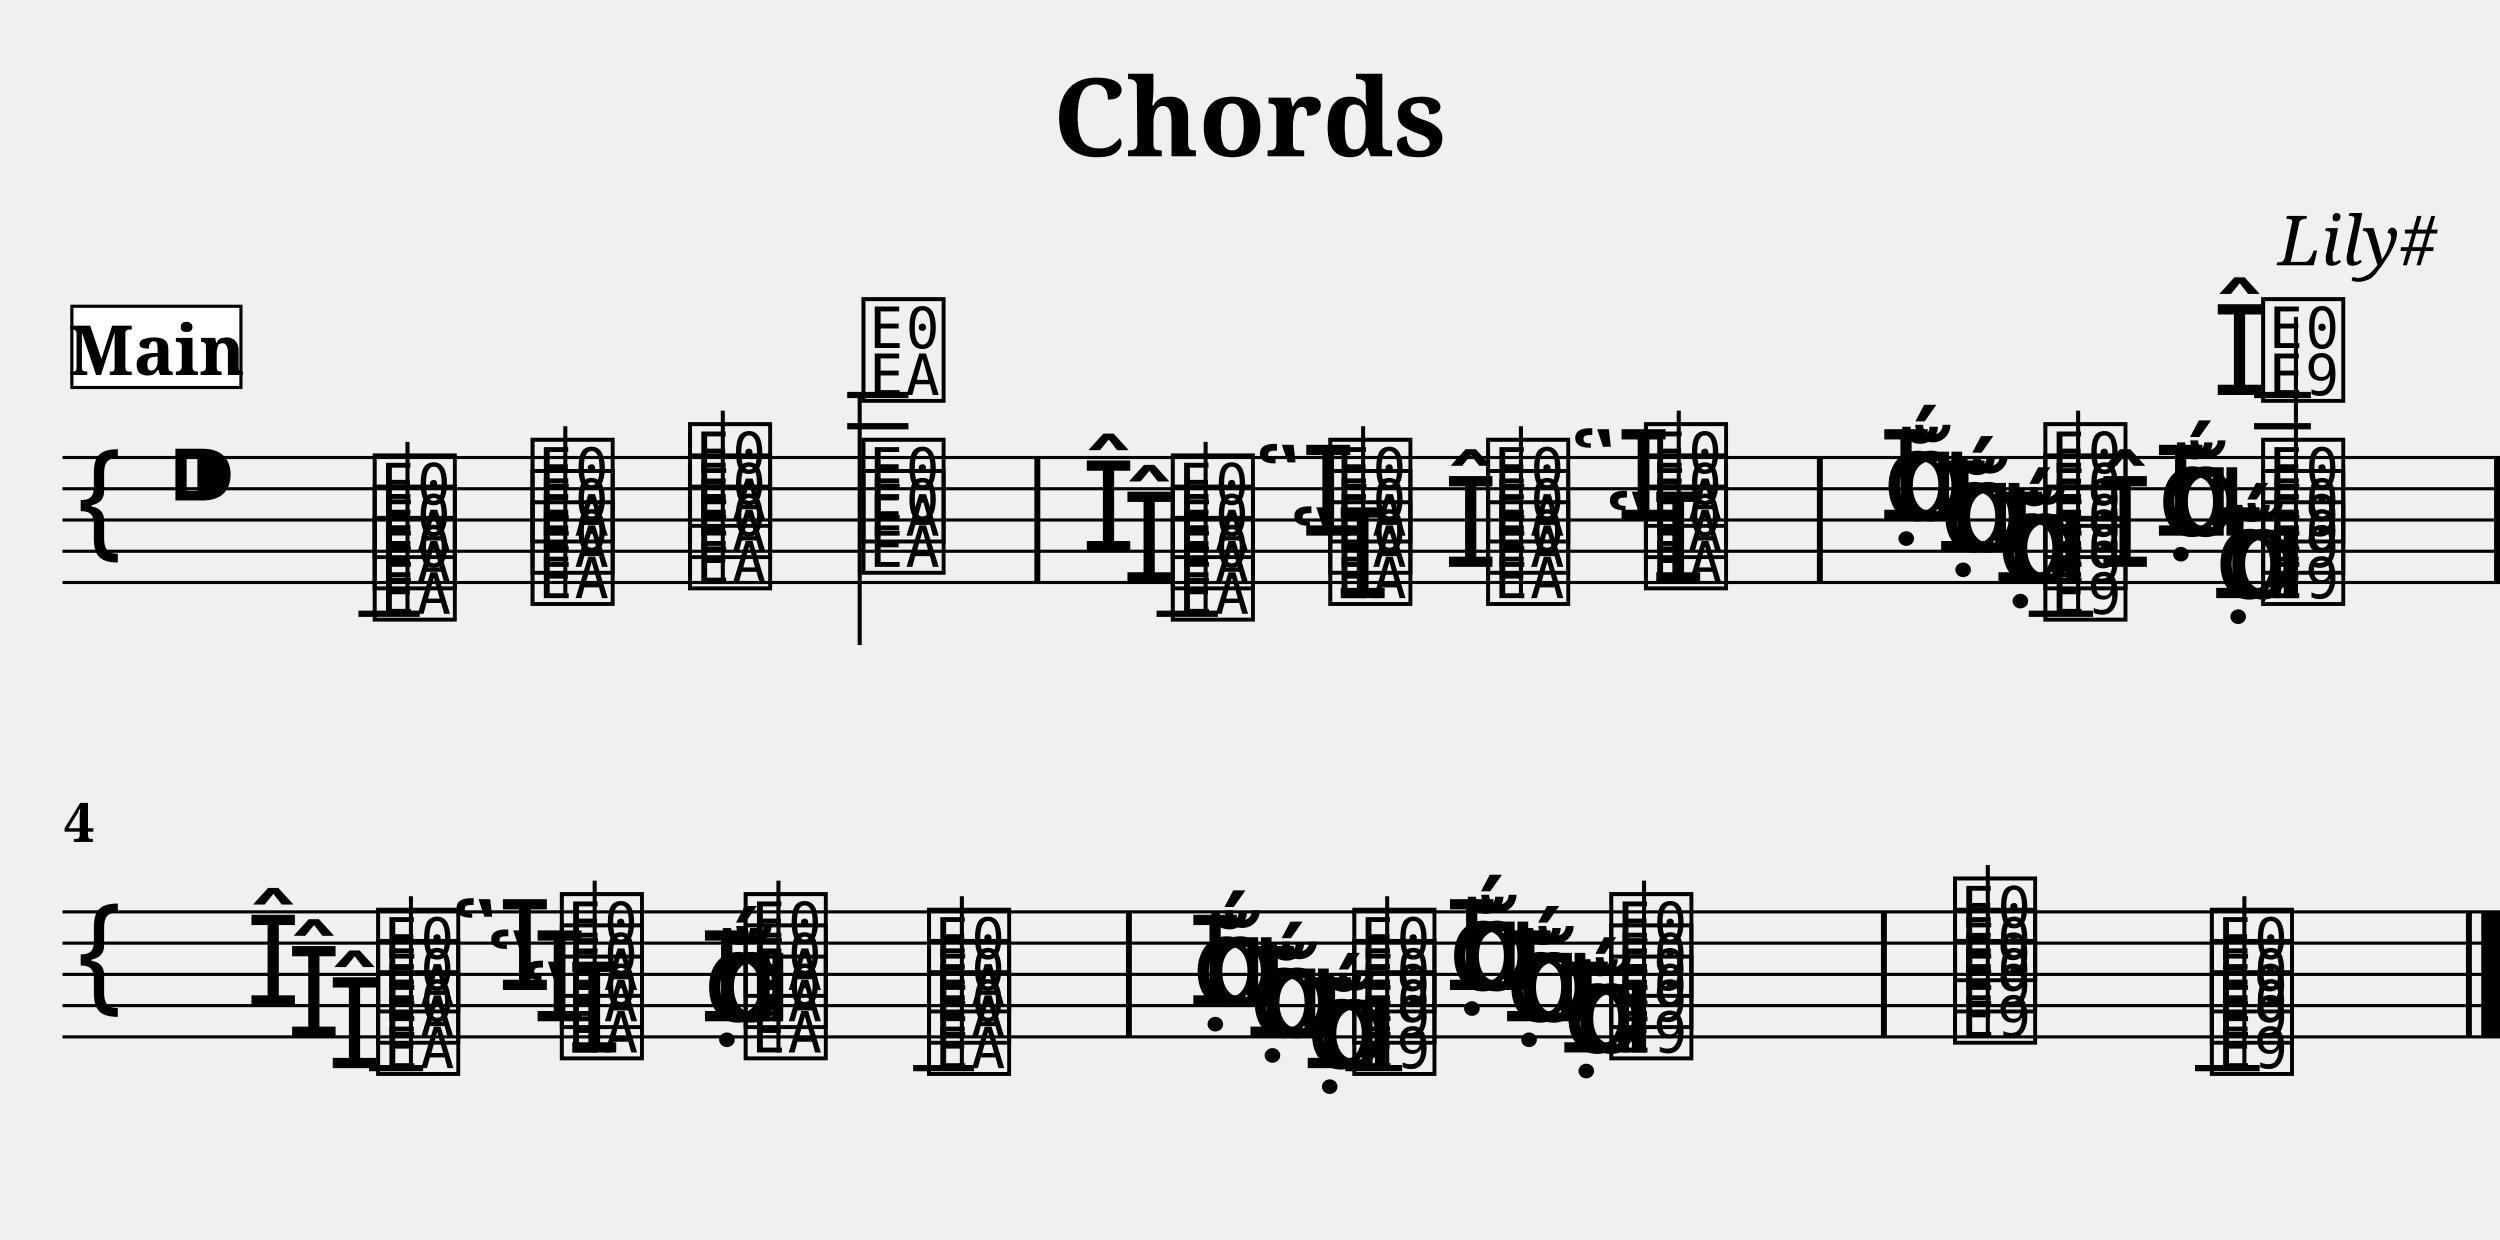
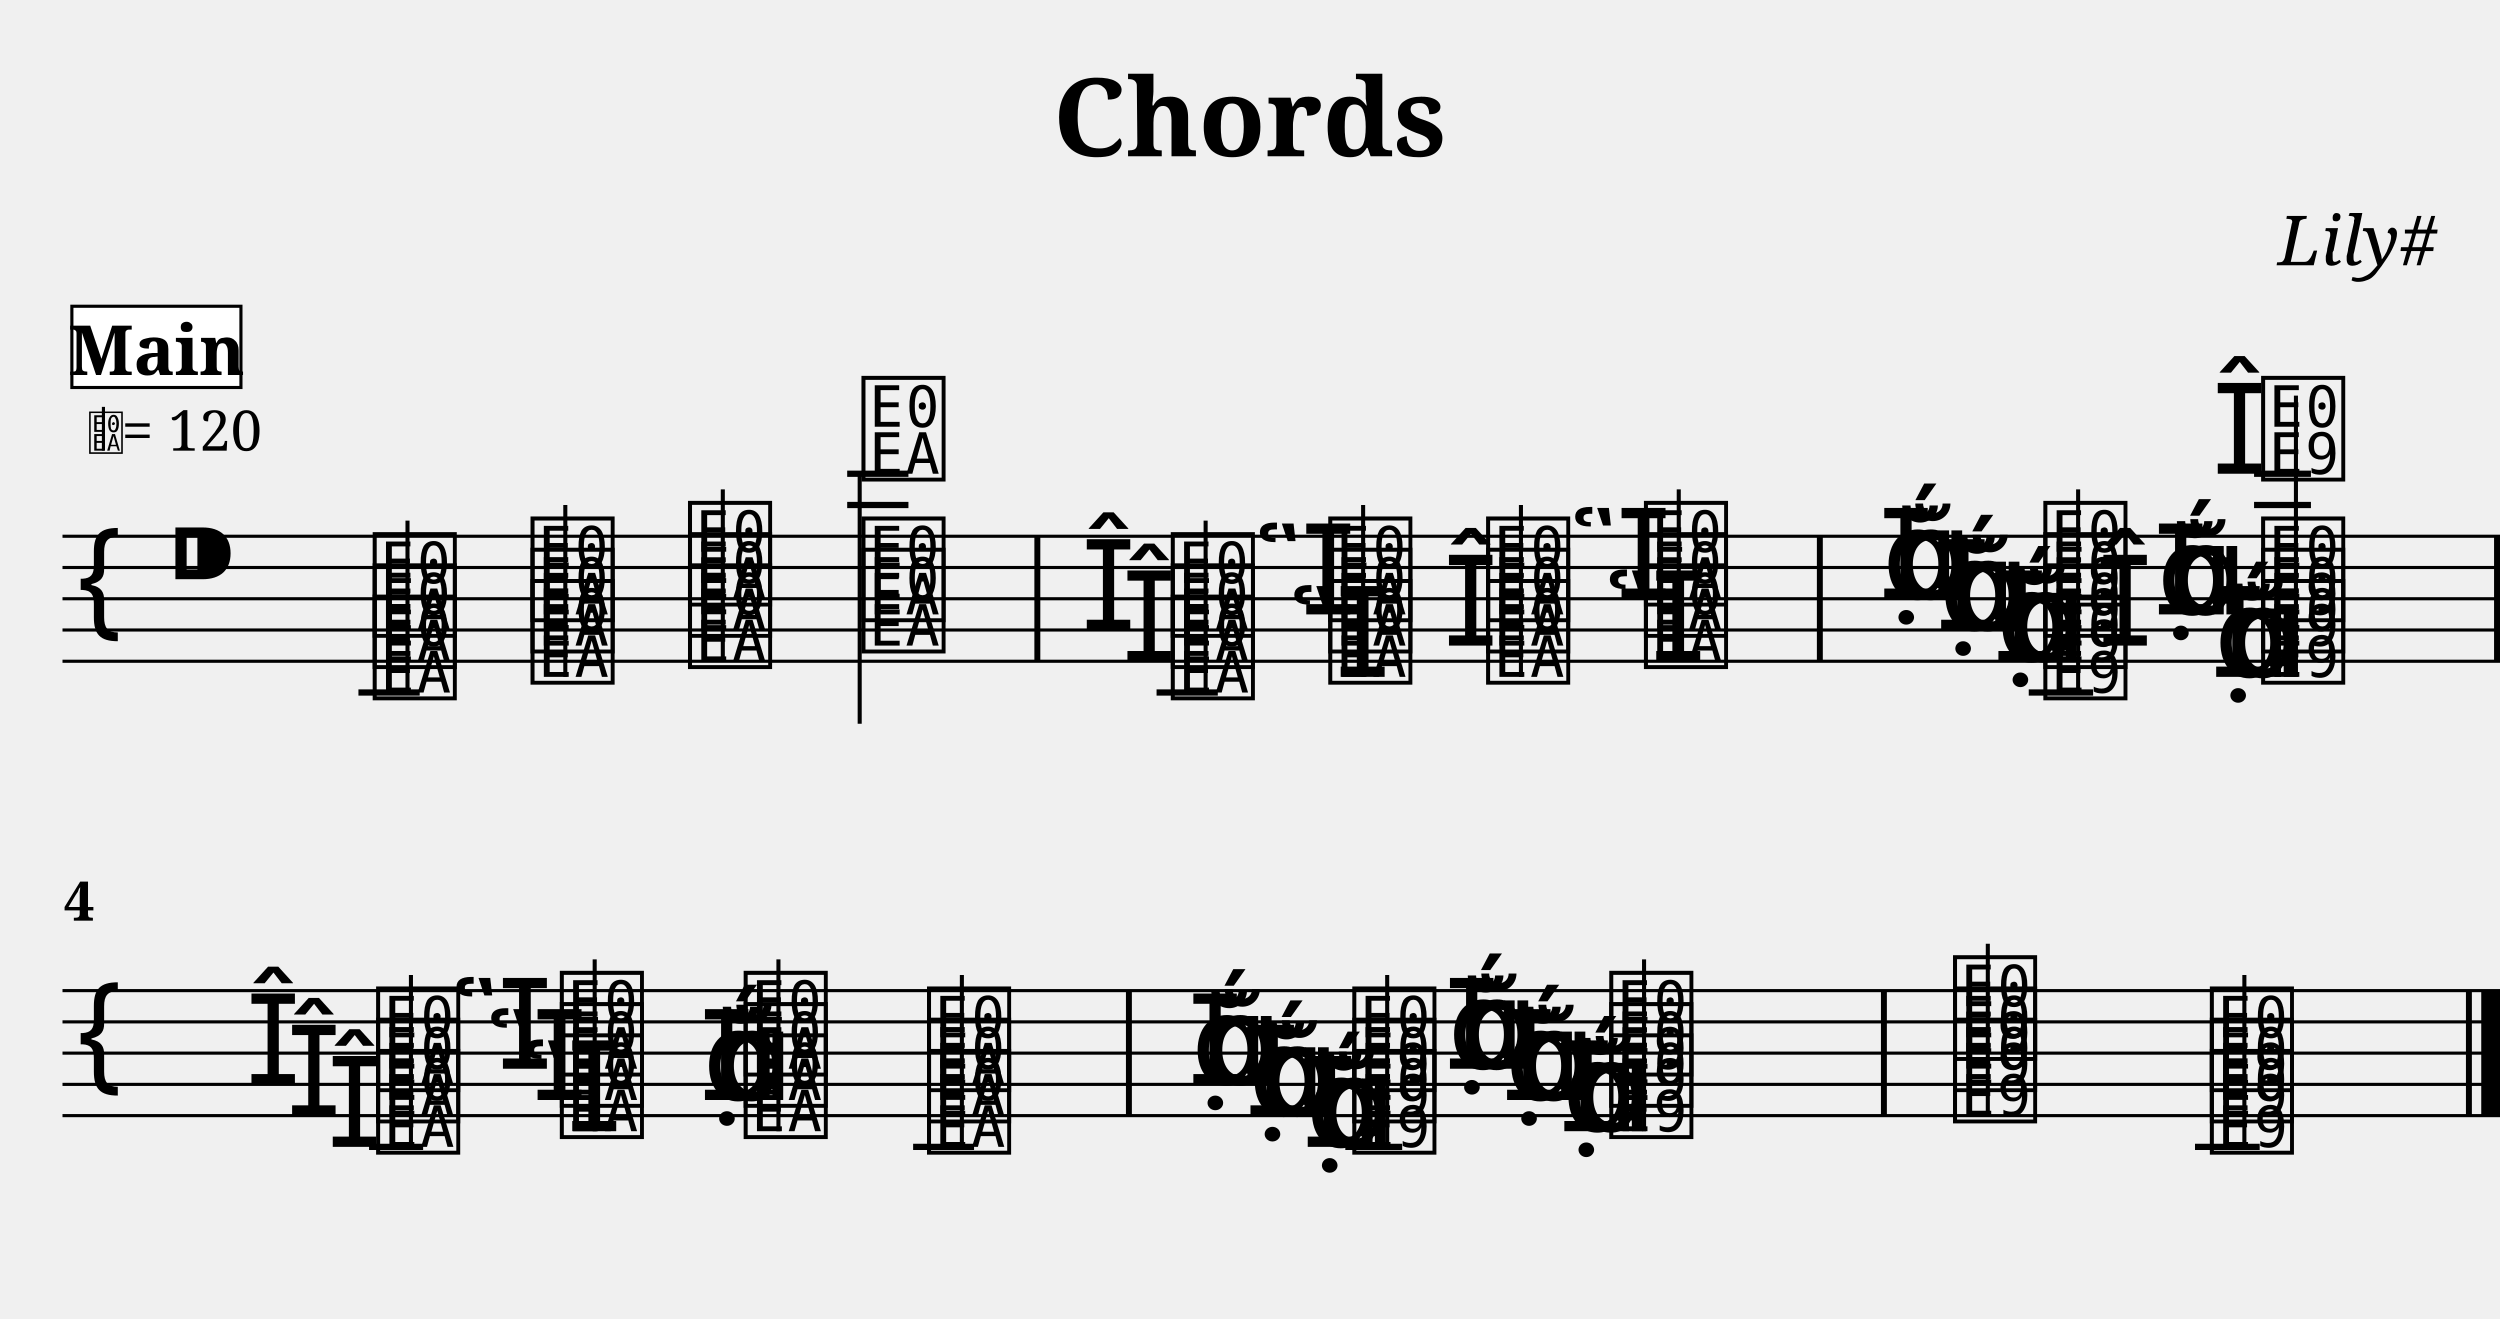
- <svg xmlns="http://www.w3.org/2000/svg" width="800.0" height="396.8" viewBox="0 0 80.00 39.68">
+ <svg xmlns="http://www.w3.org/2000/svg" width="800.0" height="422.0" viewBox="0 0 80.00 42.20">
  <style>
  @font-face { font-family: 'Emmentaler'; src: local('Emmentaler'); }
  .music { font-family: 'Emmentaler', serif; }
</style>
  <text x="40.00" y="5.00" font-size="3.49" font-family="serif" font-weight="bold" text-anchor="middle">Chords</text>
  <text x="78.00" y="8.49" font-size="2.20" font-family="serif" font-style="italic" text-anchor="end">Lily#</text>
  <g transform="translate(2.00,0.00) scale(1,1)">
-     <line x1="0.00" y1="14.64" x2="78.00" y2="14.64" stroke="#000000" stroke-width="0.100" />
-     <line x1="0.00" y1="15.64" x2="78.00" y2="15.64" stroke="#000000" stroke-width="0.100" />
-     <line x1="0.00" y1="16.64" x2="78.00" y2="16.64" stroke="#000000" stroke-width="0.100" />
-     <line x1="0.00" y1="17.64" x2="78.00" y2="17.64" stroke="#000000" stroke-width="0.100" />
-     <line x1="0.00" y1="18.64" x2="78.00" y2="18.64" stroke="#000000" stroke-width="0.100" />
-     <text class="music" x="0.30" y="17.64" font-size="4.00"></text>
-     <text class="music" x="3.30" y="16.64" font-size="4.00"></text>
-     <line x1="9.47" y1="19.64" x2="11.43" y2="19.64" stroke="#000000" stroke-width="0.200" />
-     <line x1="25.11" y1="13.64" x2="27.07" y2="13.64" stroke="#000000" stroke-width="0.200" />
-     <line x1="25.11" y1="12.64" x2="27.07" y2="12.64" stroke="#000000" stroke-width="0.200" />
-     <line x1="35.01" y1="19.64" x2="36.97" y2="19.64" stroke="#000000" stroke-width="0.200" />
-     <line x1="62.92" y1="19.64" x2="64.98" y2="19.64" stroke="#000000" stroke-width="0.200" />
-     <line x1="70.13" y1="13.64" x2="71.95" y2="13.64" stroke="#000000" stroke-width="0.200" />
-     <line x1="70.13" y1="12.64" x2="71.95" y2="12.64" stroke="#000000" stroke-width="0.200" />
-     <text class="music" x="9.80" y="19.64" font-size="4.00" data-pos="156"></text>
-     <text class="music" x="9.80" y="18.64" font-size="4.00" data-pos="156"></text>
-     <text class="music" x="9.80" y="17.64" font-size="4.00" data-pos="156"></text>
-     <line x1="11.04" y1="19.64" x2="11.04" y2="14.14" stroke="#000000" stroke-width="0.130" />
-     <text class="music" x="14.85" y="19.14" font-size="4.00" data-pos="220"></text>
-     <text class="music" x="14.85" y="18.14" font-size="4.00" data-pos="220"></text>
-     <text class="music" x="14.85" y="17.14" font-size="4.00" data-pos="220"></text>
-     <line x1="16.09" y1="19.14" x2="16.09" y2="13.64" stroke="#000000" stroke-width="0.130" />
-     <text class="music" x="19.89" y="18.64" font-size="4.00" data-pos="228"></text>
-     <text class="music" x="19.89" y="17.64" font-size="4.00" data-pos="228"></text>
-     <text class="music" x="19.89" y="16.64" font-size="4.00" data-pos="228"></text>
-     <line x1="21.13" y1="18.64" x2="21.13" y2="13.14" stroke="#000000" stroke-width="0.130" />
-     <text class="music" x="25.44" y="18.14" font-size="4.00" data-pos="236"></text>
-     <text class="music" x="25.44" y="17.14" font-size="4.00" data-pos="236"></text>
-     <text class="music" x="25.44" y="12.64" font-size="4.00" data-pos="236"></text>
-     <line x1="25.51" y1="12.64" x2="25.51" y2="20.64" stroke="#000000" stroke-width="0.130" />
-     <text class="music" x="33.89" y="18.64" font-size="4.00" data-pos="276"></text>
-     <text class="music" x="32.59" y="17.64" font-size="4.00" data-pos="276"></text>
-     <text class="music" x="35.34" y="19.64" font-size="4.00" data-pos="276"></text>
-     <text class="music" x="35.34" y="18.64" font-size="4.00" data-pos="276"></text>
-     <text class="music" x="35.34" y="17.64" font-size="4.00" data-pos="276"></text>
-     <line x1="36.58" y1="19.64" x2="36.58" y2="14.14" stroke="#000000" stroke-width="0.130" />
-     <text class="music" x="39.23" y="19.14" font-size="4.00" data-pos="321"></text>
-     <text class="music" x="38.13" y="17.14" font-size="4.00" data-pos="321"></text>
-     <text class="music" x="40.38" y="19.14" font-size="4.00" data-pos="321"></text>
-     <text class="music" x="40.38" y="18.14" font-size="4.00" data-pos="321"></text>
-     <text class="music" x="40.38" y="17.14" font-size="4.00" data-pos="321"></text>
-     <line x1="41.62" y1="19.14" x2="41.62" y2="13.64" stroke="#000000" stroke-width="0.130" />
-     <text class="music" x="44.18" y="18.14" font-size="4.00" data-pos="333"></text>
-     <text class="music" x="45.43" y="19.14" font-size="4.00" data-pos="333"></text>
-     <text class="music" x="45.43" y="18.14" font-size="4.00" data-pos="333"></text>
-     <text class="music" x="45.43" y="17.14" font-size="4.00" data-pos="333"></text>
-     <line x1="46.67" y1="19.14" x2="46.67" y2="13.64" stroke="#000000" stroke-width="0.130" />
-     <text class="music" x="49.33" y="18.64" font-size="4.00" data-pos="343"></text>
-     <text class="music" x="48.22" y="16.64" font-size="4.00" data-pos="343"></text>
-     <text class="music" x="50.48" y="18.64" font-size="4.00" data-pos="343"></text>
-     <text class="music" x="50.48" y="17.64" font-size="4.00" data-pos="343"></text>
-     <text class="music" x="50.48" y="16.64" font-size="4.00" data-pos="343"></text>
-     <line x1="51.72" y1="18.64" x2="51.72" y2="13.14" stroke="#000000" stroke-width="0.130" />
-     <text class="music" x="61.88" y="18.64" font-size="4.00" data-pos="383"></text>
-     <text class="music" x="61.76" y="18.64" font-size="4.00" data-pos="383"></text>
-     <text class="music" x="62.31" y="18.64" font-size="4.00" data-pos="383"></text>
-     <text class="music" x="60.05" y="17.64" font-size="4.00" data-pos="383"></text>
-     <text class="music" x="59.93" y="17.64" font-size="4.00" data-pos="383"></text>
-     <text class="music" x="60.48" y="17.64" font-size="4.00" data-pos="383"></text>
-     <text class="music" x="58.23" y="16.64" font-size="4.00" data-pos="383"></text>
-     <text class="music" x="58.11" y="16.64" font-size="4.00" data-pos="383"></text>
-     <text class="music" x="58.65" y="16.64" font-size="4.00" data-pos="383"></text>
-     <text class="music" x="63.26" y="19.64" font-size="4.00" data-pos="383"></text>
-     <text class="music" x="63.26" y="18.64" font-size="4.00" data-pos="383"></text>
-     <text class="music" x="63.26" y="17.64" font-size="4.00" data-pos="383"></text>
-     <text class="music" x="63.26" y="16.64" font-size="4.00" data-pos="383"></text>
-     <line x1="64.50" y1="19.64" x2="64.50" y2="13.14" stroke="#000000" stroke-width="0.130" />
-     <text class="music" x="68.85" y="19.14" font-size="4.00" data-pos="412"></text>
-     <text class="music" x="68.73" y="19.14" font-size="4.00" data-pos="412"></text>
-     <text class="music" x="69.28" y="19.14" font-size="4.00" data-pos="412"></text>
-     <text class="music" x="67.02" y="17.14" font-size="4.00" data-pos="412"></text>
-     <text class="music" x="66.90" y="17.14" font-size="4.00" data-pos="412"></text>
-     <text class="music" x="67.45" y="17.14" font-size="4.00" data-pos="412"></text>
-     <text class="music" x="65.12" y="18.14" font-size="4.00" data-pos="412"></text>
-     <text class="music" x="68.78" y="12.64" font-size="4.00" data-pos="412"></text>
-     <text class="music" x="70.23" y="19.14" font-size="4.00" data-pos="412"></text>
-     <text class="music" x="70.23" y="18.14" font-size="4.00" data-pos="412"></text>
-     <text class="music" x="70.23" y="17.14" font-size="4.00" data-pos="412"></text>
-     <text class="music" x="70.23" y="12.64" font-size="4.00" data-pos="412"></text>
-     <line x1="71.47" y1="19.14" x2="71.47" y2="10.14" stroke="#000000" stroke-width="0.130" />
-     <rect x="31.10" y="14.64" width="0.19" height="4.00" fill="#000000" />
-     <rect x="56.14" y="14.64" width="0.19" height="4.00" fill="#000000" />
-     <rect x="77.81" y="14.64" width="0.19" height="4.00" fill="#000000" />
-     <line x1="0.00" y1="29.18" x2="78.00" y2="29.18" stroke="#000000" stroke-width="0.100" />
-     <line x1="0.00" y1="30.18" x2="78.00" y2="30.18" stroke="#000000" stroke-width="0.100" />
-     <line x1="0.00" y1="31.18" x2="78.00" y2="31.18" stroke="#000000" stroke-width="0.100" />
-     <line x1="0.00" y1="32.18" x2="78.00" y2="32.18" stroke="#000000" stroke-width="0.100" />
-     <line x1="0.00" y1="33.18" x2="78.00" y2="33.18" stroke="#000000" stroke-width="0.100" />
-     <text class="music" x="0.30" y="32.18" font-size="4.00"></text>
-     <line x1="9.81" y1="34.18" x2="11.54" y2="34.18" stroke="#000000" stroke-width="0.200" />
-     <line x1="27.22" y1="34.18" x2="29.17" y2="34.18" stroke="#000000" stroke-width="0.200" />
-     <line x1="41.05" y1="34.18" x2="42.87" y2="34.18" stroke="#000000" stroke-width="0.200" />
-     <line x1="68.24" y1="34.18" x2="70.31" y2="34.18" stroke="#000000" stroke-width="0.200" />
-     <text class="music" x="8.46" y="34.18" font-size="4.00" data-pos="454"></text>
-     <text class="music" x="7.16" y="33.18" font-size="4.00" data-pos="454"></text>
-     <text class="music" x="5.86" y="32.18" font-size="4.00" data-pos="454"></text>
-     <text class="music" x="9.91" y="34.18" font-size="4.00" data-pos="454"></text>
-     <text class="music" x="9.91" y="33.18" font-size="4.00" data-pos="454"></text>
-     <text class="music" x="9.91" y="32.18" font-size="4.00" data-pos="454"></text>
-     <line x1="11.15" y1="34.18" x2="11.15" y2="28.68" stroke="#000000" stroke-width="0.130" />
-     <text class="music" x="14.64" y="33.68" font-size="4.00" data-pos="471"></text>
-     <text class="music" x="13.53" y="32.68" font-size="4.00" data-pos="471"></text>
-     <text class="music" x="12.42" y="31.68" font-size="4.00" data-pos="471"></text>
-     <text class="music" x="15.79" y="33.68" font-size="4.00" data-pos="471"></text>
-     <text class="music" x="15.79" y="32.68" font-size="4.00" data-pos="471"></text>
-     <text class="music" x="15.79" y="31.68" font-size="4.00" data-pos="471"></text>
-     <line x1="17.03" y1="33.68" x2="17.03" y2="28.18" stroke="#000000" stroke-width="0.130" />
-     <text class="music" x="20.49" y="32.68" font-size="4.00" data-pos="485"></text>
-     <text class="music" x="20.37" y="32.68" font-size="4.00" data-pos="485"></text>
-     <text class="music" x="20.92" y="32.68" font-size="4.00" data-pos="485"></text>
-     <text class="music" x="21.67" y="33.68" font-size="4.00" data-pos="485"></text>
-     <text class="music" x="21.67" y="32.68" font-size="4.00" data-pos="485"></text>
-     <text class="music" x="21.67" y="31.68" font-size="4.00" data-pos="485"></text>
-     <line x1="22.91" y1="33.68" x2="22.91" y2="28.18" stroke="#000000" stroke-width="0.130" />
-     <text class="music" x="27.54" y="34.18" font-size="4.00" data-pos="493"></text>
-     <text class="music" x="27.54" y="33.18" font-size="4.00" data-pos="493"></text>
-     <text class="music" x="27.54" y="32.18" font-size="4.00" data-pos="493"></text>
-     <line x1="28.78" y1="34.18" x2="28.78" y2="28.68" stroke="#000000" stroke-width="0.130" />
-     <text class="music" x="39.78" y="34.18" font-size="4.00" data-pos="503"></text>
-     <text class="music" x="39.66" y="34.18" font-size="4.00" data-pos="503"></text>
-     <text class="music" x="40.20" y="34.18" font-size="4.00" data-pos="503"></text>
-     <text class="music" x="37.95" y="33.18" font-size="4.00" data-pos="503"></text>
-     <text class="music" x="37.83" y="33.18" font-size="4.00" data-pos="503"></text>
-     <text class="music" x="38.38" y="33.18" font-size="4.00" data-pos="503"></text>
-     <text class="music" x="36.12" y="32.18" font-size="4.00" data-pos="503"></text>
-     <text class="music" x="36.00" y="32.18" font-size="4.00" data-pos="503"></text>
-     <text class="music" x="36.55" y="32.18" font-size="4.00" data-pos="503"></text>
-     <text class="music" x="41.15" y="34.18" font-size="4.00" data-pos="503"></text>
-     <text class="music" x="41.15" y="33.18" font-size="4.00" data-pos="503"></text>
-     <text class="music" x="41.15" y="32.18" font-size="4.00" data-pos="503"></text>
-     <line x1="42.39" y1="34.18" x2="42.39" y2="28.68" stroke="#000000" stroke-width="0.130" />
-     <text class="music" x="47.99" y="33.68" font-size="4.00" data-pos="514"></text>
-     <text class="music" x="47.87" y="33.68" font-size="4.00" data-pos="514"></text>
-     <text class="music" x="48.42" y="33.68" font-size="4.00" data-pos="514"></text>
-     <text class="music" x="46.16" y="32.68" font-size="4.00" data-pos="514"></text>
-     <text class="music" x="46.04" y="32.68" font-size="4.00" data-pos="514"></text>
-     <text class="music" x="46.59" y="32.68" font-size="4.00" data-pos="514"></text>
-     <text class="music" x="44.33" y="31.68" font-size="4.00" data-pos="514"></text>
-     <text class="music" x="44.21" y="31.68" font-size="4.00" data-pos="514"></text>
-     <text class="music" x="44.76" y="31.68" font-size="4.00" data-pos="514"></text>
-     <text class="music" x="49.37" y="33.68" font-size="4.00" data-pos="514"></text>
-     <text class="music" x="49.37" y="32.68" font-size="4.00" data-pos="514"></text>
-     <text class="music" x="49.37" y="31.68" font-size="4.00" data-pos="514"></text>
-     <line x1="50.61" y1="33.68" x2="50.61" y2="28.18" stroke="#000000" stroke-width="0.130" />
-     <text class="music" x="60.37" y="33.18" font-size="4.00" data-pos="525"></text>
-     <text class="music" x="60.37" y="32.18" font-size="4.00" data-pos="525"></text>
-     <text class="music" x="60.37" y="31.18" font-size="4.00" data-pos="525"></text>
-     <line x1="61.61" y1="33.18" x2="61.61" y2="27.68" stroke="#000000" stroke-width="0.130" />
-     <text class="music" x="68.59" y="34.18" font-size="4.00" data-pos="536"></text>
-     <text class="music" x="68.59" y="33.18" font-size="4.00" data-pos="536"></text>
-     <text class="music" x="68.59" y="32.18" font-size="4.00" data-pos="536"></text>
-     <line x1="69.82" y1="34.18" x2="69.82" y2="28.68" stroke="#000000" stroke-width="0.130" />
-     <rect x="34.03" y="29.18" width="0.19" height="4.00" fill="#000000" />
-     <rect x="58.19" y="29.18" width="0.19" height="4.00" fill="#000000" />
-     <rect x="76.91" y="29.18" width="0.19" height="4.00" fill="#000000" />
-     <rect x="77.40" y="29.18" width="0.60" height="4.00" fill="#000000" />
-     <text x="0.05" y="26.94" font-size="1.75" font-family="serif" font-weight="bold" fill="#000000">4</text>
+     <line x1="0.00" y1="17.16" x2="78.00" y2="17.16" stroke="#000000" stroke-width="0.100" />
+     <line x1="0.00" y1="18.16" x2="78.00" y2="18.16" stroke="#000000" stroke-width="0.100" />
+     <line x1="0.00" y1="19.16" x2="78.00" y2="19.16" stroke="#000000" stroke-width="0.100" />
+     <line x1="0.00" y1="20.16" x2="78.00" y2="20.16" stroke="#000000" stroke-width="0.100" />
+     <line x1="0.00" y1="21.16" x2="78.00" y2="21.16" stroke="#000000" stroke-width="0.100" />
+     <text class="music" x="0.30" y="20.16" font-size="4.00"></text>
+     <text class="music" x="3.30" y="19.16" font-size="4.00"></text>
+     <line x1="9.47" y1="22.16" x2="11.43" y2="22.16" stroke="#000000" stroke-width="0.200" />
+     <line x1="25.11" y1="16.16" x2="27.07" y2="16.16" stroke="#000000" stroke-width="0.200" />
+     <line x1="25.11" y1="15.16" x2="27.07" y2="15.16" stroke="#000000" stroke-width="0.200" />
+     <line x1="35.01" y1="22.16" x2="36.97" y2="22.16" stroke="#000000" stroke-width="0.200" />
+     <line x1="62.92" y1="22.16" x2="64.98" y2="22.16" stroke="#000000" stroke-width="0.200" />
+     <line x1="70.13" y1="16.16" x2="71.95" y2="16.16" stroke="#000000" stroke-width="0.200" />
+     <line x1="70.13" y1="15.16" x2="71.95" y2="15.16" stroke="#000000" stroke-width="0.200" />
+     <text class="music" x="9.80" y="22.16" font-size="4.00" data-pos="156"></text>
+     <text class="music" x="9.80" y="21.16" font-size="4.00" data-pos="156"></text>
+     <text class="music" x="9.80" y="20.16" font-size="4.00" data-pos="156"></text>
+     <line x1="11.04" y1="22.16" x2="11.04" y2="16.66" stroke="#000000" stroke-width="0.130" />
+     <text class="music" x="14.85" y="21.66" font-size="4.00" data-pos="220"></text>
+     <text class="music" x="14.85" y="20.66" font-size="4.00" data-pos="220"></text>
+     <text class="music" x="14.85" y="19.66" font-size="4.00" data-pos="220"></text>
+     <line x1="16.09" y1="21.66" x2="16.09" y2="16.16" stroke="#000000" stroke-width="0.130" />
+     <text class="music" x="19.89" y="21.16" font-size="4.00" data-pos="228"></text>
+     <text class="music" x="19.89" y="20.16" font-size="4.00" data-pos="228"></text>
+     <text class="music" x="19.89" y="19.16" font-size="4.00" data-pos="228"></text>
+     <line x1="21.13" y1="21.16" x2="21.13" y2="15.66" stroke="#000000" stroke-width="0.130" />
+     <text class="music" x="25.44" y="20.66" font-size="4.00" data-pos="236"></text>
+     <text class="music" x="25.44" y="19.66" font-size="4.00" data-pos="236"></text>
+     <text class="music" x="25.44" y="15.16" font-size="4.00" data-pos="236"></text>
+     <line x1="25.51" y1="15.16" x2="25.51" y2="23.16" stroke="#000000" stroke-width="0.130" />
+     <text class="music" x="33.89" y="21.16" font-size="4.00" data-pos="276"></text>
+     <text class="music" x="32.59" y="20.16" font-size="4.00" data-pos="276"></text>
+     <text class="music" x="35.34" y="22.16" font-size="4.00" data-pos="276"></text>
+     <text class="music" x="35.34" y="21.16" font-size="4.00" data-pos="276"></text>
+     <text class="music" x="35.34" y="20.16" font-size="4.00" data-pos="276"></text>
+     <line x1="36.58" y1="22.16" x2="36.58" y2="16.66" stroke="#000000" stroke-width="0.130" />
+     <text class="music" x="39.23" y="21.66" font-size="4.00" data-pos="321"></text>
+     <text class="music" x="38.13" y="19.66" font-size="4.00" data-pos="321"></text>
+     <text class="music" x="40.38" y="21.66" font-size="4.00" data-pos="321"></text>
+     <text class="music" x="40.38" y="20.66" font-size="4.00" data-pos="321"></text>
+     <text class="music" x="40.38" y="19.66" font-size="4.00" data-pos="321"></text>
+     <line x1="41.62" y1="21.66" x2="41.62" y2="16.16" stroke="#000000" stroke-width="0.130" />
+     <text class="music" x="44.18" y="20.66" font-size="4.00" data-pos="333"></text>
+     <text class="music" x="45.43" y="21.66" font-size="4.00" data-pos="333"></text>
+     <text class="music" x="45.43" y="20.66" font-size="4.00" data-pos="333"></text>
+     <text class="music" x="45.43" y="19.66" font-size="4.00" data-pos="333"></text>
+     <line x1="46.67" y1="21.66" x2="46.67" y2="16.16" stroke="#000000" stroke-width="0.130" />
+     <text class="music" x="49.33" y="21.16" font-size="4.00" data-pos="343"></text>
+     <text class="music" x="48.22" y="19.16" font-size="4.00" data-pos="343"></text>
+     <text class="music" x="50.48" y="21.16" font-size="4.00" data-pos="343"></text>
+     <text class="music" x="50.48" y="20.16" font-size="4.00" data-pos="343"></text>
+     <text class="music" x="50.48" y="19.16" font-size="4.00" data-pos="343"></text>
+     <line x1="51.72" y1="21.16" x2="51.72" y2="15.66" stroke="#000000" stroke-width="0.130" />
+     <text class="music" x="61.88" y="21.16" font-size="4.00" data-pos="383"></text>
+     <text class="music" x="61.76" y="21.16" font-size="4.00" data-pos="383"></text>
+     <text class="music" x="62.31" y="21.16" font-size="4.00" data-pos="383"></text>
+     <text class="music" x="60.05" y="20.16" font-size="4.00" data-pos="383"></text>
+     <text class="music" x="59.93" y="20.16" font-size="4.00" data-pos="383"></text>
+     <text class="music" x="60.48" y="20.16" font-size="4.00" data-pos="383"></text>
+     <text class="music" x="58.23" y="19.16" font-size="4.00" data-pos="383"></text>
+     <text class="music" x="58.11" y="19.16" font-size="4.00" data-pos="383"></text>
+     <text class="music" x="58.65" y="19.16" font-size="4.00" data-pos="383"></text>
+     <text class="music" x="63.26" y="22.16" font-size="4.00" data-pos="383"></text>
+     <text class="music" x="63.26" y="21.16" font-size="4.00" data-pos="383"></text>
+     <text class="music" x="63.26" y="20.16" font-size="4.00" data-pos="383"></text>
+     <text class="music" x="63.26" y="19.16" font-size="4.00" data-pos="383"></text>
+     <line x1="64.50" y1="22.16" x2="64.50" y2="15.66" stroke="#000000" stroke-width="0.130" />
+     <text class="music" x="68.85" y="21.66" font-size="4.00" data-pos="412"></text>
+     <text class="music" x="68.73" y="21.66" font-size="4.00" data-pos="412"></text>
+     <text class="music" x="69.28" y="21.66" font-size="4.00" data-pos="412"></text>
+     <text class="music" x="67.02" y="19.66" font-size="4.00" data-pos="412"></text>
+     <text class="music" x="66.90" y="19.66" font-size="4.00" data-pos="412"></text>
+     <text class="music" x="67.45" y="19.66" font-size="4.00" data-pos="412"></text>
+     <text class="music" x="65.12" y="20.66" font-size="4.00" data-pos="412"></text>
+     <text class="music" x="68.78" y="15.16" font-size="4.00" data-pos="412"></text>
+     <text class="music" x="70.23" y="21.66" font-size="4.00" data-pos="412"></text>
+     <text class="music" x="70.23" y="20.66" font-size="4.00" data-pos="412"></text>
+     <text class="music" x="70.23" y="19.66" font-size="4.00" data-pos="412"></text>
+     <text class="music" x="70.23" y="15.16" font-size="4.00" data-pos="412"></text>
+     <line x1="71.47" y1="21.66" x2="71.47" y2="12.66" stroke="#000000" stroke-width="0.130" />
+     <rect x="31.10" y="17.16" width="0.19" height="4.00" fill="#000000" />
+     <rect x="56.14" y="17.16" width="0.19" height="4.00" fill="#000000" />
+     <rect x="77.81" y="17.16" width="0.19" height="4.00" fill="#000000" />
+     <line x1="0.00" y1="31.70" x2="78.00" y2="31.70" stroke="#000000" stroke-width="0.100" />
+     <line x1="0.00" y1="32.70" x2="78.00" y2="32.70" stroke="#000000" stroke-width="0.100" />
+     <line x1="0.00" y1="33.70" x2="78.00" y2="33.70" stroke="#000000" stroke-width="0.100" />
+     <line x1="0.00" y1="34.70" x2="78.00" y2="34.70" stroke="#000000" stroke-width="0.100" />
+     <line x1="0.00" y1="35.70" x2="78.00" y2="35.70" stroke="#000000" stroke-width="0.100" />
+     <text class="music" x="0.30" y="34.70" font-size="4.00"></text>
+     <line x1="9.81" y1="36.70" x2="11.54" y2="36.70" stroke="#000000" stroke-width="0.200" />
+     <line x1="27.22" y1="36.70" x2="29.17" y2="36.70" stroke="#000000" stroke-width="0.200" />
+     <line x1="41.05" y1="36.70" x2="42.87" y2="36.70" stroke="#000000" stroke-width="0.200" />
+     <line x1="68.24" y1="36.70" x2="70.31" y2="36.70" stroke="#000000" stroke-width="0.200" />
+     <text class="music" x="8.46" y="36.70" font-size="4.00" data-pos="454"></text>
+     <text class="music" x="7.16" y="35.70" font-size="4.00" data-pos="454"></text>
+     <text class="music" x="5.86" y="34.70" font-size="4.00" data-pos="454"></text>
+     <text class="music" x="9.91" y="36.70" font-size="4.00" data-pos="454"></text>
+     <text class="music" x="9.91" y="35.70" font-size="4.00" data-pos="454"></text>
+     <text class="music" x="9.91" y="34.70" font-size="4.00" data-pos="454"></text>
+     <line x1="11.15" y1="36.70" x2="11.15" y2="31.20" stroke="#000000" stroke-width="0.130" />
+     <text class="music" x="14.64" y="36.20" font-size="4.00" data-pos="471"></text>
+     <text class="music" x="13.53" y="35.20" font-size="4.00" data-pos="471"></text>
+     <text class="music" x="12.42" y="34.20" font-size="4.00" data-pos="471"></text>
+     <text class="music" x="15.79" y="36.20" font-size="4.00" data-pos="471"></text>
+     <text class="music" x="15.79" y="35.20" font-size="4.00" data-pos="471"></text>
+     <text class="music" x="15.79" y="34.20" font-size="4.00" data-pos="471"></text>
+     <line x1="17.03" y1="36.20" x2="17.03" y2="30.70" stroke="#000000" stroke-width="0.130" />
+     <text class="music" x="20.49" y="35.20" font-size="4.00" data-pos="485"></text>
+     <text class="music" x="20.37" y="35.20" font-size="4.00" data-pos="485"></text>
+     <text class="music" x="20.92" y="35.20" font-size="4.00" data-pos="485"></text>
+     <text class="music" x="21.67" y="36.20" font-size="4.00" data-pos="485"></text>
+     <text class="music" x="21.67" y="35.20" font-size="4.00" data-pos="485"></text>
+     <text class="music" x="21.67" y="34.20" font-size="4.00" data-pos="485"></text>
+     <line x1="22.91" y1="36.20" x2="22.91" y2="30.70" stroke="#000000" stroke-width="0.130" />
+     <text class="music" x="27.54" y="36.70" font-size="4.00" data-pos="493"></text>
+     <text class="music" x="27.54" y="35.70" font-size="4.00" data-pos="493"></text>
+     <text class="music" x="27.54" y="34.70" font-size="4.00" data-pos="493"></text>
+     <line x1="28.78" y1="36.70" x2="28.78" y2="31.20" stroke="#000000" stroke-width="0.130" />
+     <text class="music" x="39.78" y="36.70" font-size="4.00" data-pos="503"></text>
+     <text class="music" x="39.66" y="36.70" font-size="4.00" data-pos="503"></text>
+     <text class="music" x="40.20" y="36.70" font-size="4.00" data-pos="503"></text>
+     <text class="music" x="37.95" y="35.70" font-size="4.00" data-pos="503"></text>
+     <text class="music" x="37.83" y="35.70" font-size="4.00" data-pos="503"></text>
+     <text class="music" x="38.38" y="35.70" font-size="4.00" data-pos="503"></text>
+     <text class="music" x="36.12" y="34.70" font-size="4.00" data-pos="503"></text>
+     <text class="music" x="36.00" y="34.70" font-size="4.00" data-pos="503"></text>
+     <text class="music" x="36.55" y="34.70" font-size="4.00" data-pos="503"></text>
+     <text class="music" x="41.15" y="36.70" font-size="4.00" data-pos="503"></text>
+     <text class="music" x="41.15" y="35.70" font-size="4.00" data-pos="503"></text>
+     <text class="music" x="41.15" y="34.70" font-size="4.00" data-pos="503"></text>
+     <line x1="42.39" y1="36.70" x2="42.39" y2="31.20" stroke="#000000" stroke-width="0.130" />
+     <text class="music" x="47.99" y="36.20" font-size="4.00" data-pos="514"></text>
+     <text class="music" x="47.87" y="36.20" font-size="4.00" data-pos="514"></text>
+     <text class="music" x="48.42" y="36.20" font-size="4.00" data-pos="514"></text>
+     <text class="music" x="46.16" y="35.20" font-size="4.00" data-pos="514"></text>
+     <text class="music" x="46.04" y="35.20" font-size="4.00" data-pos="514"></text>
+     <text class="music" x="46.59" y="35.20" font-size="4.00" data-pos="514"></text>
+     <text class="music" x="44.33" y="34.20" font-size="4.00" data-pos="514"></text>
+     <text class="music" x="44.21" y="34.20" font-size="4.00" data-pos="514"></text>
+     <text class="music" x="44.76" y="34.20" font-size="4.00" data-pos="514"></text>
+     <text class="music" x="49.37" y="36.20" font-size="4.00" data-pos="514"></text>
+     <text class="music" x="49.37" y="35.20" font-size="4.00" data-pos="514"></text>
+     <text class="music" x="49.37" y="34.20" font-size="4.00" data-pos="514"></text>
+     <line x1="50.61" y1="36.20" x2="50.61" y2="30.70" stroke="#000000" stroke-width="0.130" />
+     <text class="music" x="60.37" y="35.70" font-size="4.00" data-pos="525"></text>
+     <text class="music" x="60.37" y="34.70" font-size="4.00" data-pos="525"></text>
+     <text class="music" x="60.37" y="33.70" font-size="4.00" data-pos="525"></text>
+     <line x1="61.61" y1="35.70" x2="61.61" y2="30.20" stroke="#000000" stroke-width="0.130" />
+     <text class="music" x="68.59" y="36.70" font-size="4.00" data-pos="536"></text>
+     <text class="music" x="68.59" y="35.70" font-size="4.00" data-pos="536"></text>
+     <text class="music" x="68.59" y="34.70" font-size="4.00" data-pos="536"></text>
+     <line x1="69.82" y1="36.70" x2="69.82" y2="31.20" stroke="#000000" stroke-width="0.130" />
+     <rect x="34.03" y="31.70" width="0.19" height="4.00" fill="#000000" />
+     <rect x="58.19" y="31.70" width="0.19" height="4.00" fill="#000000" />
+     <rect x="76.91" y="31.70" width="0.19" height="4.00" fill="#000000" />
+     <rect x="77.40" y="31.70" width="0.60" height="4.00" fill="#000000" />
+     <text x="0.05" y="29.46" font-size="1.75" font-family="serif" font-weight="bold" fill="#000000">4</text>
+     <text class="music" x="0.80" y="14.42" font-size="1.60" data-pos="0"></text>
+     <line x1="1.31" y1="14.42" x2="1.31" y2="13.02" stroke="#000000" stroke-width="0.100" data-pos="0" />
+     <text x="1.90" y="14.42" font-size="1.80" font-family="serif" fill="#000000" data-pos="0">= 120</text>
    <rect x="0.30" y="9.80" width="5.41" height="2.60" fill="#FFFFFF" stroke="#000000" stroke-width="0.100" data-pos="0" />
    <text x="3.01" y="12.00" font-size="2.20" font-family="serif" font-weight="bold" text-anchor="middle" fill="#000000" data-pos="0">Main</text>
  </g>
</svg>
